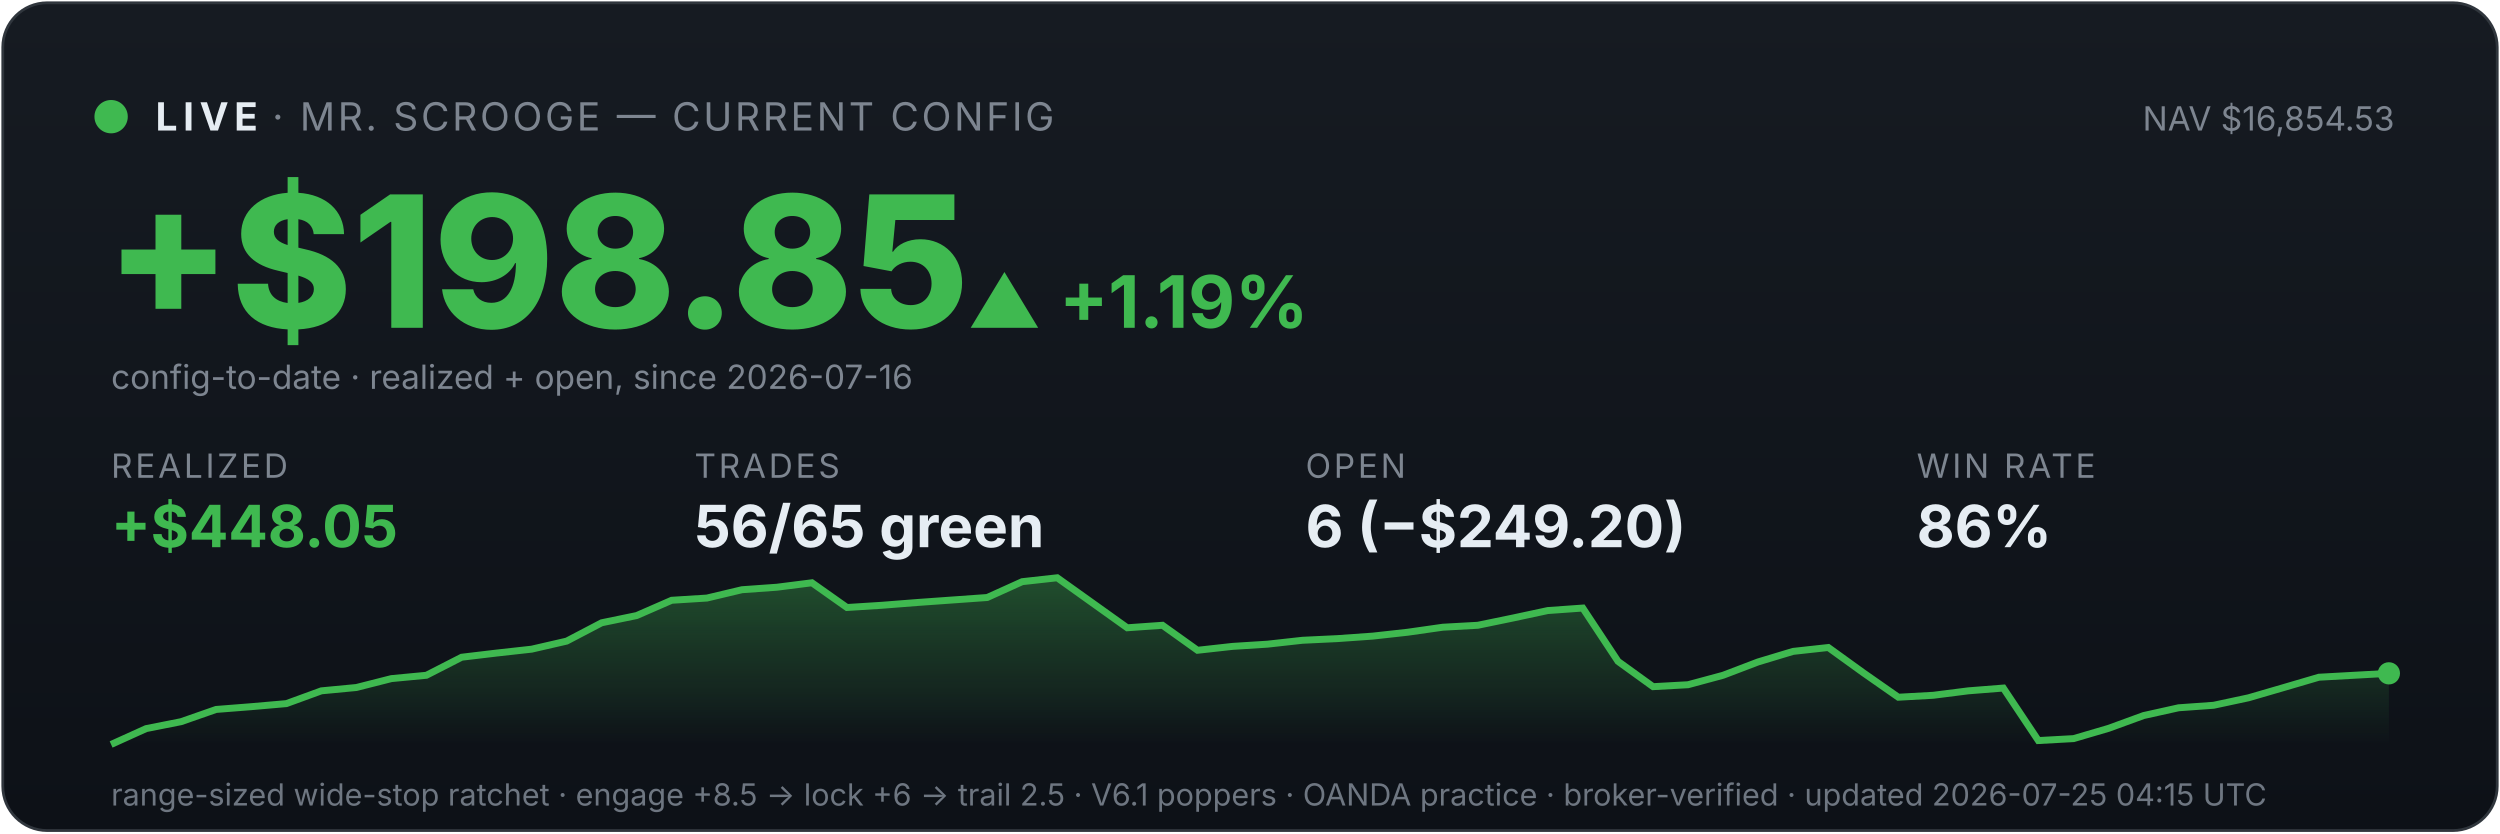
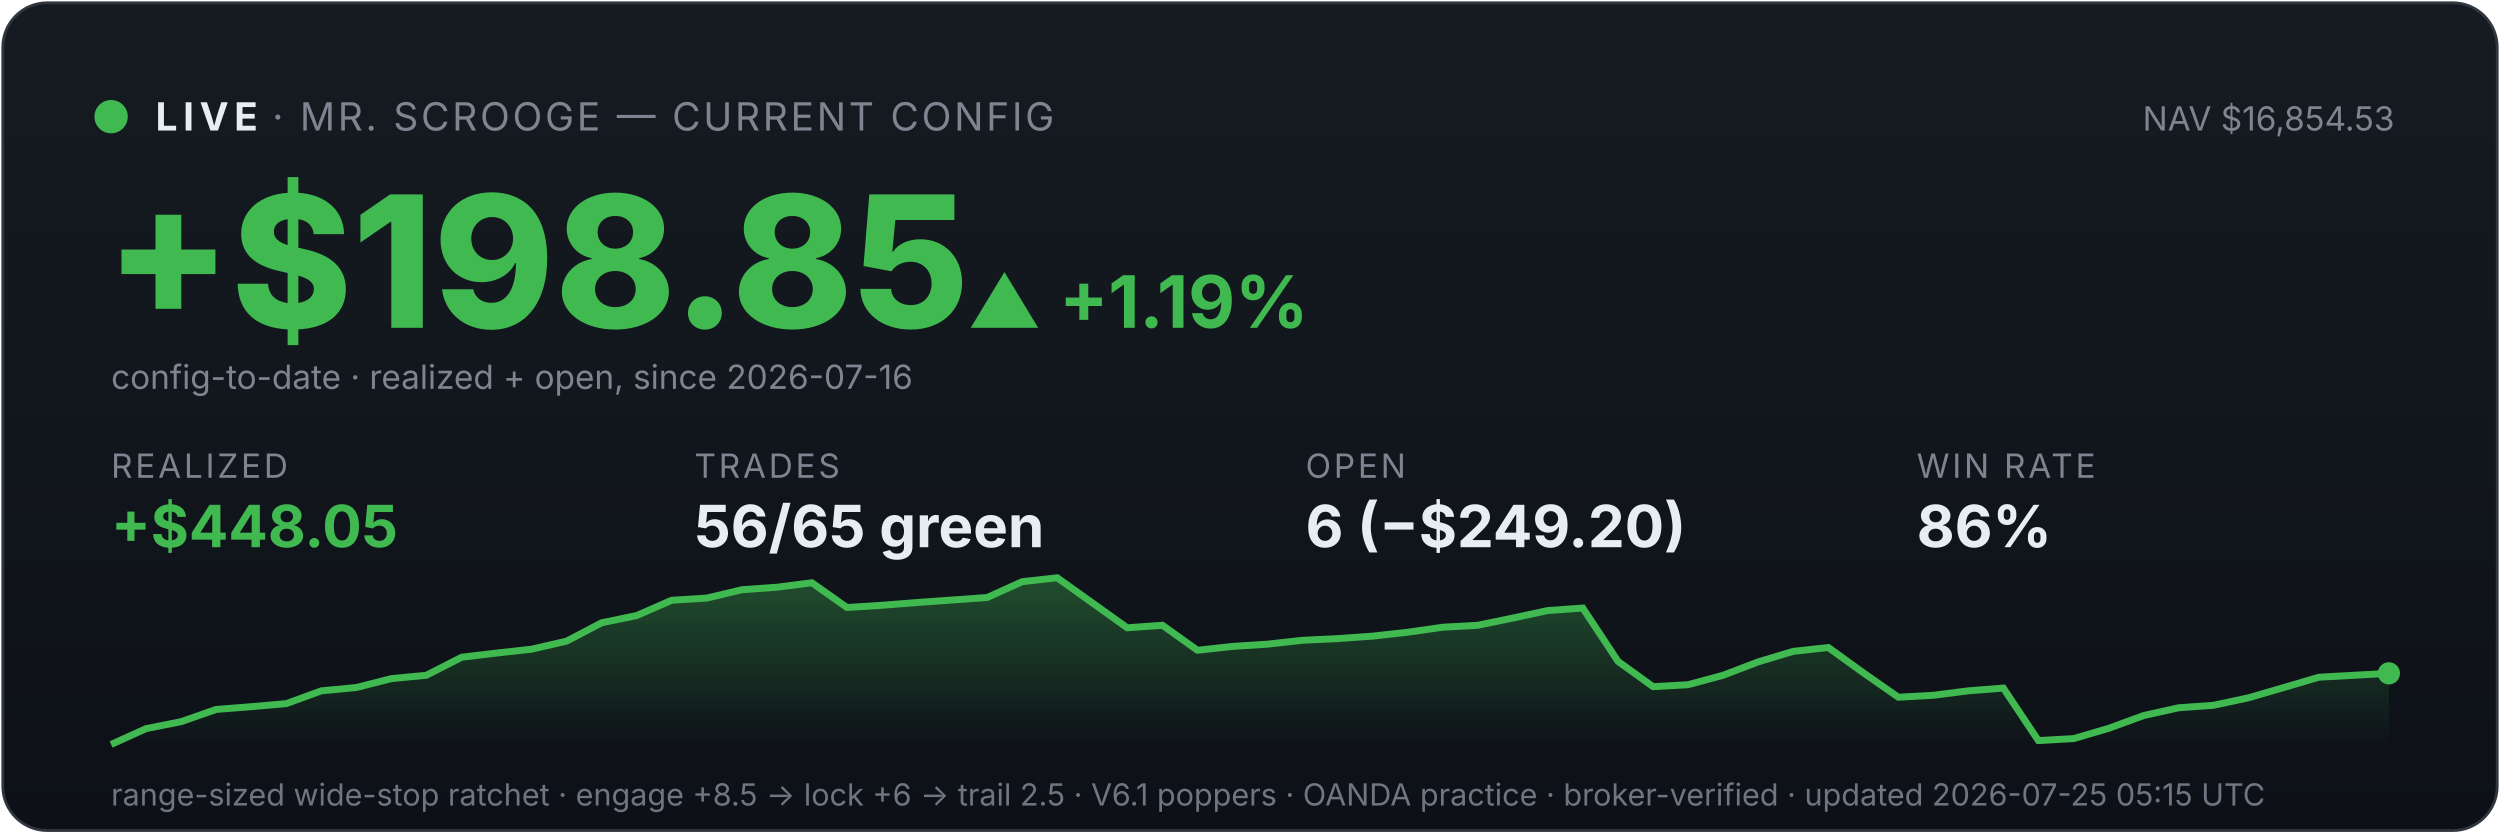
<svg xmlns="http://www.w3.org/2000/svg" viewBox="0 0 900 300" width="100%" font-family="system-ui,-apple-system,sans-serif">
  <defs>
    <linearGradient id="bg" x1="0" y1="0" x2="0" y2="1">
      <stop offset="0" stop-color="#161b22" />
      <stop offset="1" stop-color="#0d1117" />
    </linearGradient>
    <linearGradient id="fill" x1="0" y1="0" x2="0" y2="1">
      <stop offset="0" stop-color="#3fb950" stop-opacity="0.35" />
      <stop offset="1" stop-color="#3fb950" stop-opacity="0" />
    </linearGradient>
  </defs>
  <rect x="1" y="1" width="898" height="298" rx="16" fill="url(#bg)" stroke="#30363d" />
  <circle cx="40" cy="42" r="6" fill="#3fb950" />
  <text x="56" y="47" font-size="14" font-weight="700" fill="#e6edf3" letter-spacing="2">LIVE</text>
  <text x="98" y="47" font-size="14" fill="#7d8590" letter-spacing="1">· MR. SCROOGE — CURRENT CONFIG</text>
  <text x="862" y="47" font-size="12" fill="#7d8590" text-anchor="end">NAV $16,854.53</text>
  <text x="38" y="118" font-size="66" font-weight="800" fill="#3fb950">+$198.85</text>
  <text x="348" y="118" font-size="26" font-weight="700" fill="#3fb950">▲ +1.19%</text>
  <text x="40" y="140" font-size="12" fill="#7d8590">config-to-date · realized + open, since 2026-07-16</text>
  <text x="40" y="172" font-family="system-ui,-apple-system,sans-serif" font-size="12" fill="#7d8590" letter-spacing="1">REALIZED</text>
  <text x="40" y="197" font-family="system-ui,-apple-system,sans-serif" font-size="21" font-weight="700" fill="#3fb950">+$448.05</text>
  <text x="250" y="172" font-family="system-ui,-apple-system,sans-serif" font-size="12" fill="#7d8590" letter-spacing="1">TRADES</text>
  <text x="250" y="197" font-family="system-ui,-apple-system,sans-serif" font-size="21" font-weight="700" fill="#e6edf3">56/65 green</text>
  <text x="470" y="172" font-family="system-ui,-apple-system,sans-serif" font-size="12" fill="#7d8590" letter-spacing="1">OPEN</text>
  <text x="470" y="197" font-family="system-ui,-apple-system,sans-serif" font-size="21" font-weight="700" fill="#e6edf3">6 (−$249.20)</text>
  <text x="690" y="172" font-family="system-ui,-apple-system,sans-serif" font-size="12" fill="#7d8590" letter-spacing="1">WIN RATE</text>
  <text x="690" y="197" font-family="system-ui,-apple-system,sans-serif" font-size="21" font-weight="700" fill="#e6edf3">86%</text>
  <polygon points="40,268 40.0,268.0 52.6,262.3 65.2,259.8 77.8,255.4 90.5,254.4 103.1,253.3 115.7,248.7 128.3,247.5 140.9,244.3 153.5,243.1 166.2,236.6 178.8,235.1 191.4,233.7 204.0,230.8 216.6,224.2 229.2,221.6 241.8,216.1 254.5,215.3 267.1,212.3 279.7,211.4 292.3,209.8 304.9,218.7 317.5,217.9 330.2,216.9 342.8,216.0 355.4,215.1 368.0,209.4 380.6,208.0 393.2,217.0 405.8,226.0 418.5,225.1 431.1,234.1 443.7,232.7 456.3,231.9 468.9,230.5 481.5,229.9 494.2,229.0 506.8,227.6 519.4,225.8 532.0,225.1 544.6,222.5 557.2,219.8 569.8,218.9 582.5,238.1 595.1,247.2 607.7,246.5 620.3,243.1 632.9,238.3 645.5,234.5 658.2,233.1 670.8,242.2 683.4,251.0 696.0,250.3 708.6,248.7 721.2,247.7 733.8,266.6 746.5,265.9 759.1,262.2 771.7,257.6 784.3,254.8 796.9,253.9 809.5,251.2 822.2,247.5 834.8,243.8 847.4,243.1 860.0,242.4 860,268" fill="url(#fill)" />
  <polyline points="40.0,268.0 52.6,262.3 65.2,259.8 77.8,255.4 90.5,254.4 103.1,253.3 115.7,248.7 128.3,247.5 140.9,244.3 153.5,243.1 166.2,236.6 178.8,235.1 191.4,233.7 204.0,230.8 216.6,224.2 229.2,221.6 241.8,216.1 254.5,215.3 267.1,212.3 279.7,211.4 292.3,209.8 304.9,218.7 317.5,217.9 330.2,216.9 342.8,216.0 355.4,215.1 368.0,209.4 380.6,208.0 393.2,217.0 405.8,226.0 418.5,225.1 431.1,234.1 443.7,232.7 456.3,231.9 468.9,230.5 481.5,229.9 494.2,229.0 506.8,227.6 519.4,225.8 532.0,225.1 544.6,222.5 557.2,219.8 569.8,218.9 582.5,238.1 595.1,247.2 607.7,246.5 620.3,243.1 632.9,238.3 645.5,234.5 658.2,233.1 670.8,242.2 683.4,251.0 696.0,250.3 708.6,248.7 721.2,247.7 733.8,266.6 746.5,265.9 759.1,262.2 771.7,257.6 784.3,254.8 796.9,253.9 809.5,251.2 822.2,247.5 834.8,243.8 847.4,243.1 860.0,242.4" fill="none" stroke="#3fb950" stroke-width="2.5" />
  <circle cx="860.0" cy="242.4" r="4" fill="#3fb950" />
-   <text x="40" y="290" font-size="11" fill="#6e7681">range-sized wide-stop ratchet · engage +8.5 → lock +6 → trail 2.5 · V6.1 poppers · OANDA practice · broker-verified · updated 2026-07-25 04:15 UTC</text>
+   <text x="40" y="290" font-size="11" fill="#6e7681">range-sized wide-stop ratchet · engage +8.5 → lock +6 → trail 2.5 · V6.1 poppers · OANDA practice · broker-verified · updated 2026-07-25 05:15 UTC</text>
</svg>
